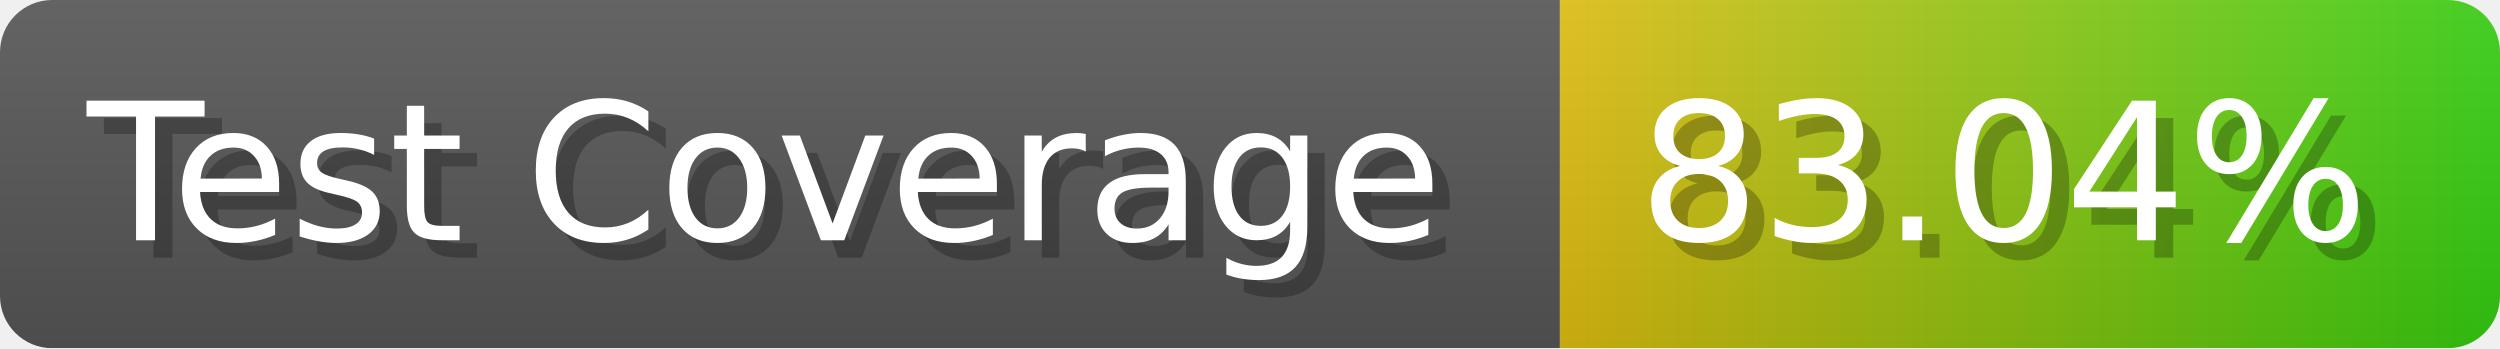
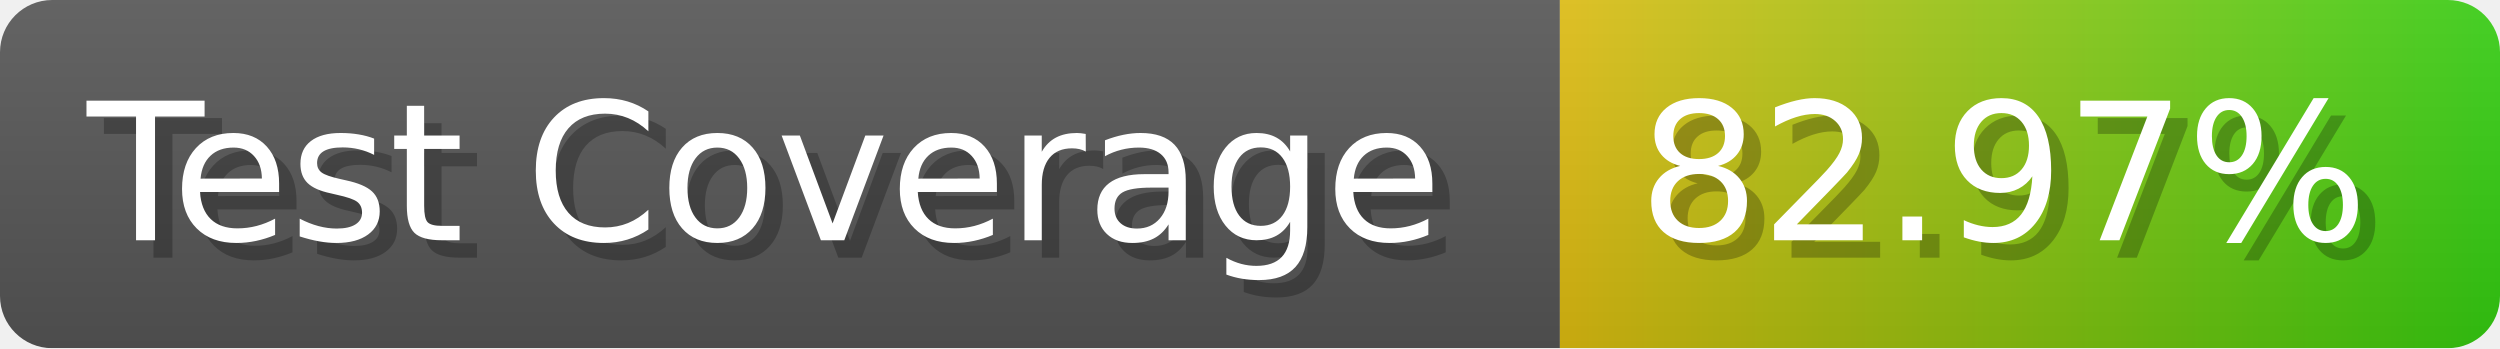
- <svg xmlns="http://www.w3.org/2000/svg" width="143.6" height="20" viewBox="0 0 1436 200" role="img" aria-label="Test Coverage: 83.04%">
+ <svg xmlns="http://www.w3.org/2000/svg" width="143.6" height="20" viewBox="0 0 1436 200" role="img" aria-label="Test Coverage: 82.97%">
  <linearGradient id="a" x2="0" y2="100%">
    <stop offset="0" stop-opacity=".1" stop-color="#EEE" />
    <stop offset="1" stop-opacity=".1" />
  </linearGradient>
  <mask id="m">
    <rect width="1436" height="200" rx="30" fill="#FFF" />
  </mask>
  <g mask="url(#m)">
    <rect width="896" height="200" fill="#555" />
    <rect width="540" height="200" fill="url(#x)" x="896" />
    <rect width="1436" height="200" fill="url(#a)" />
  </g>
  <g aria-hidden="true" fill="#fff" text-anchor="start" font-family="Verdana,DejaVu Sans,sans-serif" font-size="110">
    <text x="60" y="148" textLength="796" fill="#000" opacity="0.25">Test Coverage</text>
    <text x="50" y="138" textLength="796">Test Coverage</text>
-     <text x="951" y="148" textLength="440" fill="#000" opacity="0.25">83.04%</text>
-     <text x="941" y="138" textLength="440">83.04%</text>
+     <text x="951" y="148" textLength="440" fill="#000" opacity="0.25">82.97%</text>
+     <text x="941" y="138" textLength="440">82.97%</text>
  </g>
  <linearGradient id="x" x1="0%" y1="0%" x2="100%" y2="0%">
    <stop offset="0%" style="stop-color:#DB1" />
    <stop offset="100%" style="stop-color:#3C1" />
  </linearGradient>
</svg>
